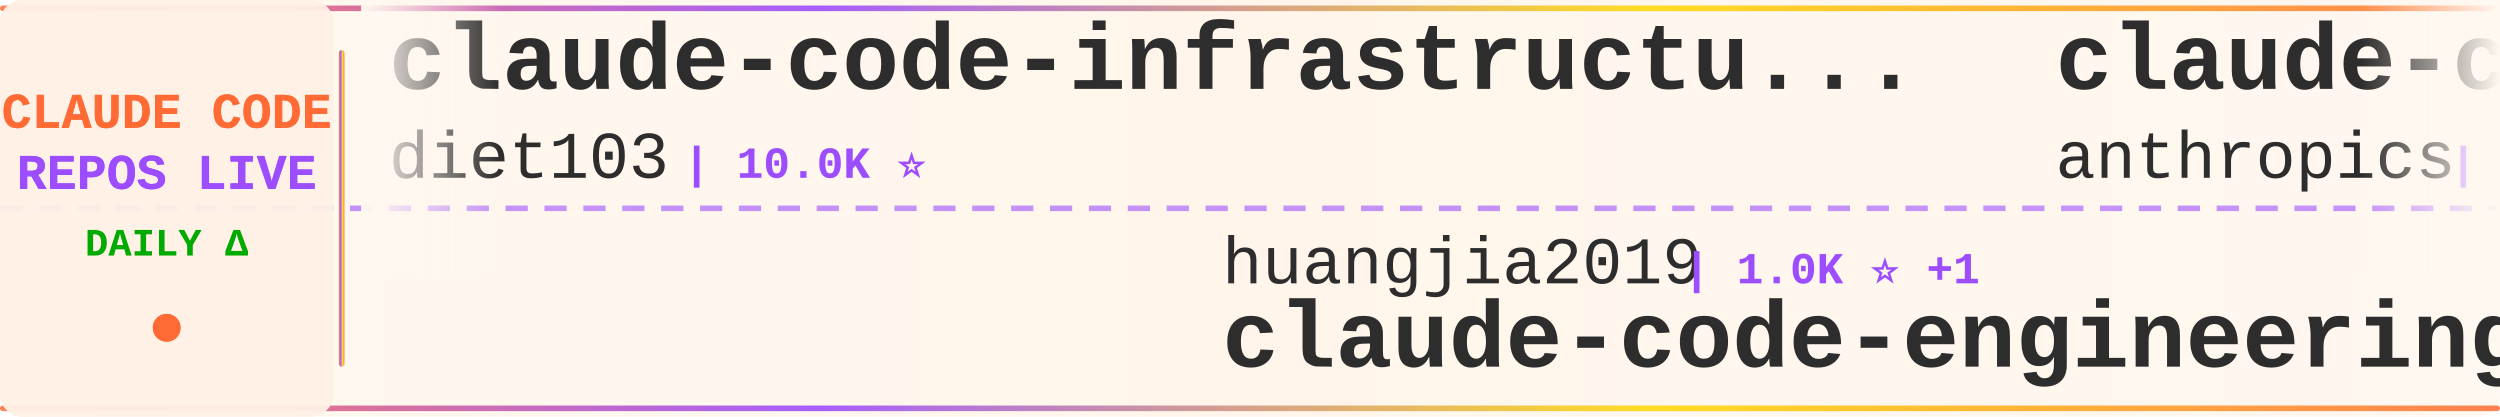
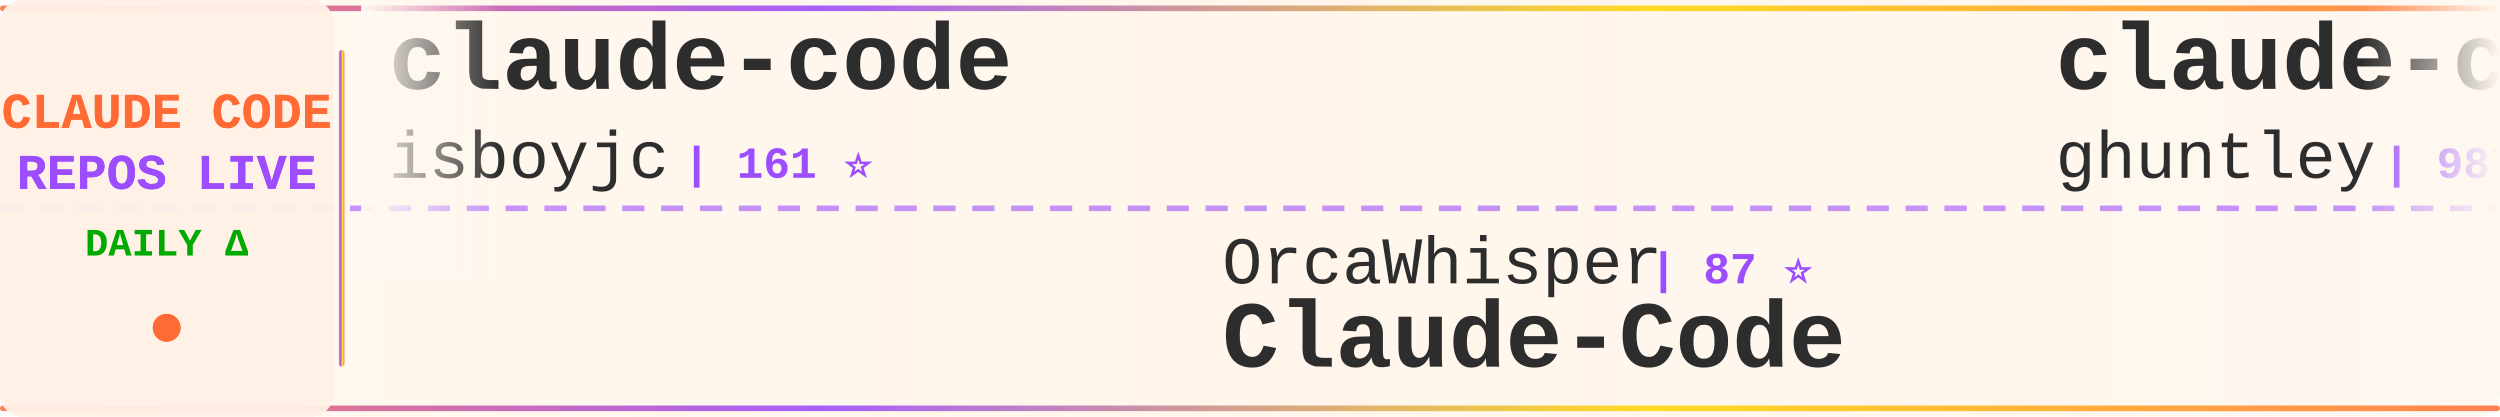
<svg xmlns="http://www.w3.org/2000/svg" width="900" height="150">
  <defs>
    <linearGradient id="tickerBg" x1="0%" y1="0%" x2="100%" y2="0%">
      <stop offset="0%" style="stop-color:#fff8f0;stop-opacity:0.98" />
      <stop offset="50%" style="stop-color:#fff5eb;stop-opacity:1" />
      <stop offset="100%" style="stop-color:#fff8f0;stop-opacity:0.98" />
    </linearGradient>
    <linearGradient id="borderGrad" x1="0%" y1="0%" x2="100%" y2="0%">
      <stop offset="0%" style="stop-color:#FF6B35;stop-opacity:0.85">
        <animate attributeName="stop-opacity" values="0.85;1;0.85" dur="2s" repeatCount="indefinite" />
      </stop>
      <stop offset="33%" style="stop-color:#9C4EFF;stop-opacity:0.9">
        <animate attributeName="stop-opacity" values="0.9;1;0.9" dur="2.2s" repeatCount="indefinite" />
      </stop>
      <stop offset="66%" style="stop-color:#FFD700;stop-opacity:0.85">
        <animate attributeName="stop-opacity" values="0.85;1;0.85" dur="1.8s" repeatCount="indefinite" />
      </stop>
      <stop offset="100%" style="stop-color:#FF6B35;stop-opacity:0.85">
        <animate attributeName="stop-opacity" values="0.85;1;0.85" dur="2s" repeatCount="indefinite" />
      </stop>
    </linearGradient>
    <filter id="textGlow">
      <feGaussianBlur stdDeviation="0.15" result="coloredBlur" />
      <feMerge>
        <feMergeNode in="coloredBlur" />
        <feMergeNode in="SourceGraphic" />
      </feMerge>
    </filter>
    <filter id="metricGlow">
      <feGaussianBlur stdDeviation="0.2" result="coloredBlur" />
      <feMerge>
        <feMergeNode in="coloredBlur" />
        <feMergeNode in="SourceGraphic" />
      </feMerge>
    </filter>
    <linearGradient id="leftFade" x1="0%" y1="0%" x2="100%" y2="0%">
      <stop offset="0%" style="stop-color:#fff8f0;stop-opacity:1" />
      <stop offset="100%" style="stop-color:#fff8f0;stop-opacity:0" />
    </linearGradient>
    <linearGradient id="rightFade" x1="0%" y1="0%" x2="100%" y2="0%">
      <stop offset="0%" style="stop-color:#fff8f0;stop-opacity:0" />
      <stop offset="100%" style="stop-color:#fff8f0;stop-opacity:1" />
    </linearGradient>
  </defs>
  <rect width="900" height="150" fill="url(#tickerBg)" rx="8" />
  <rect x="0" y="2" width="900" height="2" fill="url(#borderGrad)" rx="1" />
  <rect x="0" y="146" width="900" height="2" fill="url(#borderGrad)" rx="1" />
  <line x1="0" y1="75" x2="900" y2="75" stroke="#9C4EFF" stroke-width="2" stroke-dasharray="8 6" opacity="0.6" />
  <rect x="0" y="0" width="120" height="150" fill="#fff0e6" opacity="0.95" rx="8" />
  <text x="60" y="46" font-family="'Courier New', monospace" font-size="18" font-weight="bold" fill="#FF6B35" text-anchor="middle" filter="url(#textGlow)">
    CLAUDE CODE
  </text>
  <text x="60" y="68" font-family="'Courier New', monospace" font-size="18" font-weight="bold" fill="#9C4EFF" text-anchor="middle" filter="url(#textGlow)">
    REPOS LIVE
  </text>
  <text x="60" y="92" font-family="'Courier New', monospace" font-size="14" font-weight="bold" fill="#00aa00" text-anchor="middle">
    DAILY Δ
  </text>
  <circle cx="60" cy="118" r="5" fill="#FF6B35" filter="url(#metricGlow)">
    <animate attributeName="r" values="4;6;4" dur="1.5s" repeatCount="indefinite" />
    <animate attributeName="opacity" values="0.6;1;0.6" dur="1.5s" repeatCount="indefinite" />
  </circle>
  <rect x="122" y="18" width="2" height="114" fill="url(#borderGrad)" rx="1" />
  <clipPath id="tickerClip">
    <rect x="130" y="0" width="770" height="150" />
  </clipPath>
  <g clip-path="url(#tickerClip)">
    <g id="tickerItems">
      <animateTransform attributeName="transform" attributeType="XML" type="translate" from="0 0" to="-3000 0" dur="54s" repeatCount="indefinite" />
      <g transform="translate(0, 0)">
-         <text x="140" y="32" font-family="'Courier New', monospace" font-size="34" font-weight="bold" fill="#2d2d2d">claude-code-infrastructu...</text>
-         <text x="140" y="64" font-family="'Courier New', monospace" font-size="24" font-weight="normal" fill="#2d2d2d" opacity="1.0">diet103</text>
-         <text x="246" y="64" font-family="'Courier New', monospace" font-size="16" font-weight="bold" fill="#9C4EFF"> | 10.0K ⭐</text>
+         <text x="140" y="32" font-family="'Courier New', monospace" font-size="34" font-weight="bold" fill="#2d2d2d">claude-code</text>
+         <text x="140" y="64" font-family="'Courier New', monospace" font-size="24" font-weight="normal" fill="#2d2d2d" opacity="1.0">isboyjc</text>
+         <text x="246" y="64" font-family="'Courier New', monospace" font-size="16" font-weight="bold" fill="#9C4EFF"> | 161 ⭐</text>
      </g>
      <g transform="translate(300, 0)">
-         <text x="140" y="102" font-family="'Courier New', monospace" font-size="24" font-weight="normal" fill="#2d2d2d" opacity="1.0">huangjia2019</text>
-         <text x="306" y="102" font-family="'Courier New', monospace" font-size="16" font-weight="bold" fill="#9C4EFF"> | 1.0K ⭐ +1</text>
-         <text x="140" y="132" font-family="'Courier New', monospace" font-size="34" font-weight="bold" fill="#2d2d2d">claude-code-engineering</text>
+         <text x="140" y="102" font-family="'Courier New', monospace" font-size="24" font-weight="normal" fill="#2d2d2d" opacity="1.0">OrcaWhisper</text>
+         <text x="294" y="102" font-family="'Courier New', monospace" font-size="16" font-weight="bold" fill="#9C4EFF"> | 87 ⭐</text>
+         <text x="140" y="132" font-family="'Courier New', monospace" font-size="34" font-weight="bold" fill="#2d2d2d">Claude-Code</text>
      </g>
      <g transform="translate(600, 0)">
-         <text x="140" y="32" font-family="'Courier New', monospace" font-size="34" font-weight="bold" fill="#2d2d2d">claude-code-base-action</text>
-         <text x="140" y="64" font-family="'Courier New', monospace" font-size="24" font-weight="normal" fill="#2d2d2d" opacity="1.0">anthropics</text>
-         <text x="282" y="64" font-family="'Courier New', monospace" font-size="16" font-weight="bold" fill="#9C4EFF"> | 930 ⭐ +1</text>
+         <text x="140" y="32" font-family="'Courier New', monospace" font-size="34" font-weight="bold" fill="#2d2d2d">claude-code-source-code-...</text>
+         <text x="140" y="64" font-family="'Courier New', monospace" font-size="24" font-weight="normal" fill="#2d2d2d" opacity="1.0">ghuntley</text>
+         <text x="258" y="64" font-family="'Courier New', monospace" font-size="16" font-weight="bold" fill="#9C4EFF"> | 987 ⭐</text>
      </g>
      <g transform="translate(900, 0)">
-         <text x="140" y="102" font-family="'Courier New', monospace" font-size="24" font-weight="normal" fill="#2d2d2d" opacity="1.0">JrCx7scC</text>
-         <text x="258" y="102" font-family="'Courier New', monospace" font-size="16" font-weight="bold" fill="#9C4EFF"> | 371 ⭐</text>
+         <text x="140" y="102" font-family="'Courier New', monospace" font-size="24" font-weight="normal" fill="#2d2d2d" opacity="1.0">hangsman</text>
+         <text x="258" y="102" font-family="'Courier New', monospace" font-size="16" font-weight="bold" fill="#9C4EFF"> | 790 ⭐</text>
        <text x="140" y="132" font-family="'Courier New', monospace" font-size="34" font-weight="bold" fill="#2d2d2d">claude-code-source</text>
      </g>
      <g transform="translate(1200, 0)">
-         <text x="140" y="32" font-family="'Courier New', monospace" font-size="34" font-weight="bold" fill="#2d2d2d">claude-code-skills</text>
-         <text x="140" y="64" font-family="'Courier New', monospace" font-size="24" font-weight="normal" fill="#2d2d2d" opacity="1.0">daymade</text>
-         <text x="246" y="64" font-family="'Courier New', monospace" font-size="16" font-weight="bold" fill="#9C4EFF"> | 1.3K ⭐ +2</text>
+         <text x="140" y="32" font-family="'Courier New', monospace" font-size="34" font-weight="bold" fill="#2d2d2d">skills</text>
+         <text x="140" y="64" font-family="'Courier New', monospace" font-size="24" font-weight="normal" fill="#2d2d2d" opacity="1.0">anthropics</text>
+         <text x="282" y="64" font-family="'Courier New', monospace" font-size="16" font-weight="bold" fill="#9C4EFF"> | 165.2K ⭐ +61</text>
      </g>
      <g transform="translate(1500, 0)">
-         <text x="140" y="102" font-family="'Courier New', monospace" font-size="24" font-weight="normal" fill="#2d2d2d" opacity="1.0">anthropics</text>
-         <text x="282" y="102" font-family="'Courier New', monospace" font-size="16" font-weight="bold" fill="#9C4EFF"> | 5.7K ⭐ +8</text>
-         <text x="140" y="132" font-family="'Courier New', monospace" font-size="34" font-weight="bold" fill="#2d2d2d">claude-code-security-rev...</text>
+         <text x="140" y="102" font-family="'Courier New', monospace" font-size="24" font-weight="normal" fill="#2d2d2d" opacity="1.0">huangjia2019</text>
+         <text x="306" y="102" font-family="'Courier New', monospace" font-size="16" font-weight="bold" fill="#9C4EFF"> | 1.0K ⭐</text>
+         <text x="140" y="132" font-family="'Courier New', monospace" font-size="34" font-weight="bold" fill="#2d2d2d">claude-code-engineering</text>
      </g>
      <g transform="translate(1800, 0)">
-         <text x="140" y="32" font-family="'Courier New', monospace" font-size="34" font-weight="bold" fill="#2d2d2d">claude-code-router</text>
-         <text x="140" y="64" font-family="'Courier New', monospace" font-size="24" font-weight="normal" fill="#2d2d2d" opacity="1.0">musistudio</text>
-         <text x="282" y="64" font-family="'Courier New', monospace" font-size="16" font-weight="bold" fill="#9C4EFF"> | 36.3K ⭐ +7</text>
+         <text x="140" y="32" font-family="'Courier New', monospace" font-size="34" font-weight="bold" fill="#2d2d2d">claude-code-telegram</text>
+         <text x="140" y="64" font-family="'Courier New', monospace" font-size="24" font-weight="normal" fill="#2d2d2d" opacity="1.0">RichardAtCT</text>
+         <text x="294" y="64" font-family="'Courier New', monospace" font-size="16" font-weight="bold" fill="#9C4EFF"> | 2.7K ⭐</text>
      </g>
      <g transform="translate(2100, 0)">
-         <text x="140" y="102" font-family="'Courier New', monospace" font-size="24" font-weight="normal" fill="#2d2d2d" opacity="1.0">T-Lab-CUHKSZ</text>
-         <text x="306" y="102" font-family="'Courier New', monospace" font-size="16" font-weight="bold" fill="#9C4EFF"> | 326 ⭐</text>
-         <text x="140" y="132" font-family="'Courier New', monospace" font-size="34" font-weight="bold" fill="#2d2d2d">claude-code</text>
+         <text x="140" y="102" font-family="'Courier New', monospace" font-size="24" font-weight="normal" fill="#2d2d2d" opacity="1.0">Alishahryar1</text>
+         <text x="306" y="102" font-family="'Courier New', monospace" font-size="16" font-weight="bold" fill="#9C4EFF"> | 43.0K ⭐ +53</text>
+         <text x="140" y="132" font-family="'Courier New', monospace" font-size="34" font-weight="bold" fill="#2d2d2d">free-claude-code</text>
      </g>
      <g transform="translate(2400, 0)">
-         <text x="140" y="32" font-family="'Courier New', monospace" font-size="34" font-weight="bold" fill="#2d2d2d">Claude-Code</text>
-         <text x="140" y="64" font-family="'Courier New', monospace" font-size="24" font-weight="normal" fill="#2d2d2d" opacity="1.0">KPR111</text>
-         <text x="234" y="64" font-family="'Courier New', monospace" font-size="16" font-weight="bold" fill="#9C4EFF"> | 18 ⭐</text>
+         <text x="140" y="32" font-family="'Courier New', monospace" font-size="34" font-weight="bold" fill="#2d2d2d">sc-claude-code-files</text>
+         <text x="140" y="64" font-family="'Courier New', monospace" font-size="24" font-weight="normal" fill="#2d2d2d" opacity="1.0">https-deeplearning-ai</text>
+         <text x="414" y="64" font-family="'Courier New', monospace" font-size="16" font-weight="bold" fill="#9C4EFF"> | 537 ⭐</text>
      </g>
      <g transform="translate(2700, 0)">
-         <text x="140" y="102" font-family="'Courier New', monospace" font-size="24" font-weight="normal" fill="#2d2d2d" opacity="1.0">VILA-Lab</text>
-         <text x="258" y="102" font-family="'Courier New', monospace" font-size="16" font-weight="bold" fill="#9C4EFF"> | 2.0K ⭐</text>
-         <text x="140" y="132" font-family="'Courier New', monospace" font-size="34" font-weight="bold" fill="#2d2d2d">Dive-into-Claude-Code</text>
+         <text x="140" y="102" font-family="'Courier New', monospace" font-size="24" font-weight="normal" fill="#2d2d2d" opacity="1.0">Donchitos</text>
+         <text x="270" y="102" font-family="'Courier New', monospace" font-size="16" font-weight="bold" fill="#9C4EFF"> | 23.5K ⭐ +7</text>
+         <text x="140" y="132" font-family="'Courier New', monospace" font-size="34" font-weight="bold" fill="#2d2d2d">Claude-Code-Game-Studios</text>
      </g>
      <g transform="translate(3000, 0)">
-         <text x="140" y="32" font-family="'Courier New', monospace" font-size="34" font-weight="bold" fill="#2d2d2d">claude-code-infrastructu...</text>
-         <text x="140" y="64" font-family="'Courier New', monospace" font-size="24" font-weight="normal" fill="#2d2d2d" opacity="1.0">diet103</text>
-         <text x="246" y="64" font-family="'Courier New', monospace" font-size="16" font-weight="bold" fill="#9C4EFF"> | 10.0K ⭐</text>
+         <text x="140" y="32" font-family="'Courier New', monospace" font-size="34" font-weight="bold" fill="#2d2d2d">claude-code</text>
+         <text x="140" y="64" font-family="'Courier New', monospace" font-size="24" font-weight="normal" fill="#2d2d2d" opacity="1.0">isboyjc</text>
+         <text x="246" y="64" font-family="'Courier New', monospace" font-size="16" font-weight="bold" fill="#9C4EFF"> | 161 ⭐</text>
      </g>
      <g transform="translate(3300, 0)">
-         <text x="140" y="102" font-family="'Courier New', monospace" font-size="24" font-weight="normal" fill="#2d2d2d" opacity="1.0">huangjia2019</text>
-         <text x="306" y="102" font-family="'Courier New', monospace" font-size="16" font-weight="bold" fill="#9C4EFF"> | 1.0K ⭐ +1</text>
-         <text x="140" y="132" font-family="'Courier New', monospace" font-size="34" font-weight="bold" fill="#2d2d2d">claude-code-engineering</text>
+         <text x="140" y="102" font-family="'Courier New', monospace" font-size="24" font-weight="normal" fill="#2d2d2d" opacity="1.0">OrcaWhisper</text>
+         <text x="294" y="102" font-family="'Courier New', monospace" font-size="16" font-weight="bold" fill="#9C4EFF"> | 87 ⭐</text>
+         <text x="140" y="132" font-family="'Courier New', monospace" font-size="34" font-weight="bold" fill="#2d2d2d">Claude-Code</text>
      </g>
      <g transform="translate(3600, 0)">
-         <text x="140" y="32" font-family="'Courier New', monospace" font-size="34" font-weight="bold" fill="#2d2d2d">claude-code-base-action</text>
-         <text x="140" y="64" font-family="'Courier New', monospace" font-size="24" font-weight="normal" fill="#2d2d2d" opacity="1.0">anthropics</text>
-         <text x="282" y="64" font-family="'Courier New', monospace" font-size="16" font-weight="bold" fill="#9C4EFF"> | 930 ⭐ +1</text>
+         <text x="140" y="32" font-family="'Courier New', monospace" font-size="34" font-weight="bold" fill="#2d2d2d">claude-code-source-code-...</text>
+         <text x="140" y="64" font-family="'Courier New', monospace" font-size="24" font-weight="normal" fill="#2d2d2d" opacity="1.0">ghuntley</text>
+         <text x="258" y="64" font-family="'Courier New', monospace" font-size="16" font-weight="bold" fill="#9C4EFF"> | 987 ⭐</text>
      </g>
      <g transform="translate(3900, 0)">
-         <text x="140" y="102" font-family="'Courier New', monospace" font-size="24" font-weight="normal" fill="#2d2d2d" opacity="1.0">JrCx7scC</text>
-         <text x="258" y="102" font-family="'Courier New', monospace" font-size="16" font-weight="bold" fill="#9C4EFF"> | 371 ⭐</text>
+         <text x="140" y="102" font-family="'Courier New', monospace" font-size="24" font-weight="normal" fill="#2d2d2d" opacity="1.0">hangsman</text>
+         <text x="258" y="102" font-family="'Courier New', monospace" font-size="16" font-weight="bold" fill="#9C4EFF"> | 790 ⭐</text>
        <text x="140" y="132" font-family="'Courier New', monospace" font-size="34" font-weight="bold" fill="#2d2d2d">claude-code-source</text>
      </g>
    </g>
  </g>
  <rect x="130" y="0" width="50" height="100" fill="url(#leftFade)" />
  <rect x="850" y="0" width="50" height="100" fill="url(#rightFade)" />
</svg>
